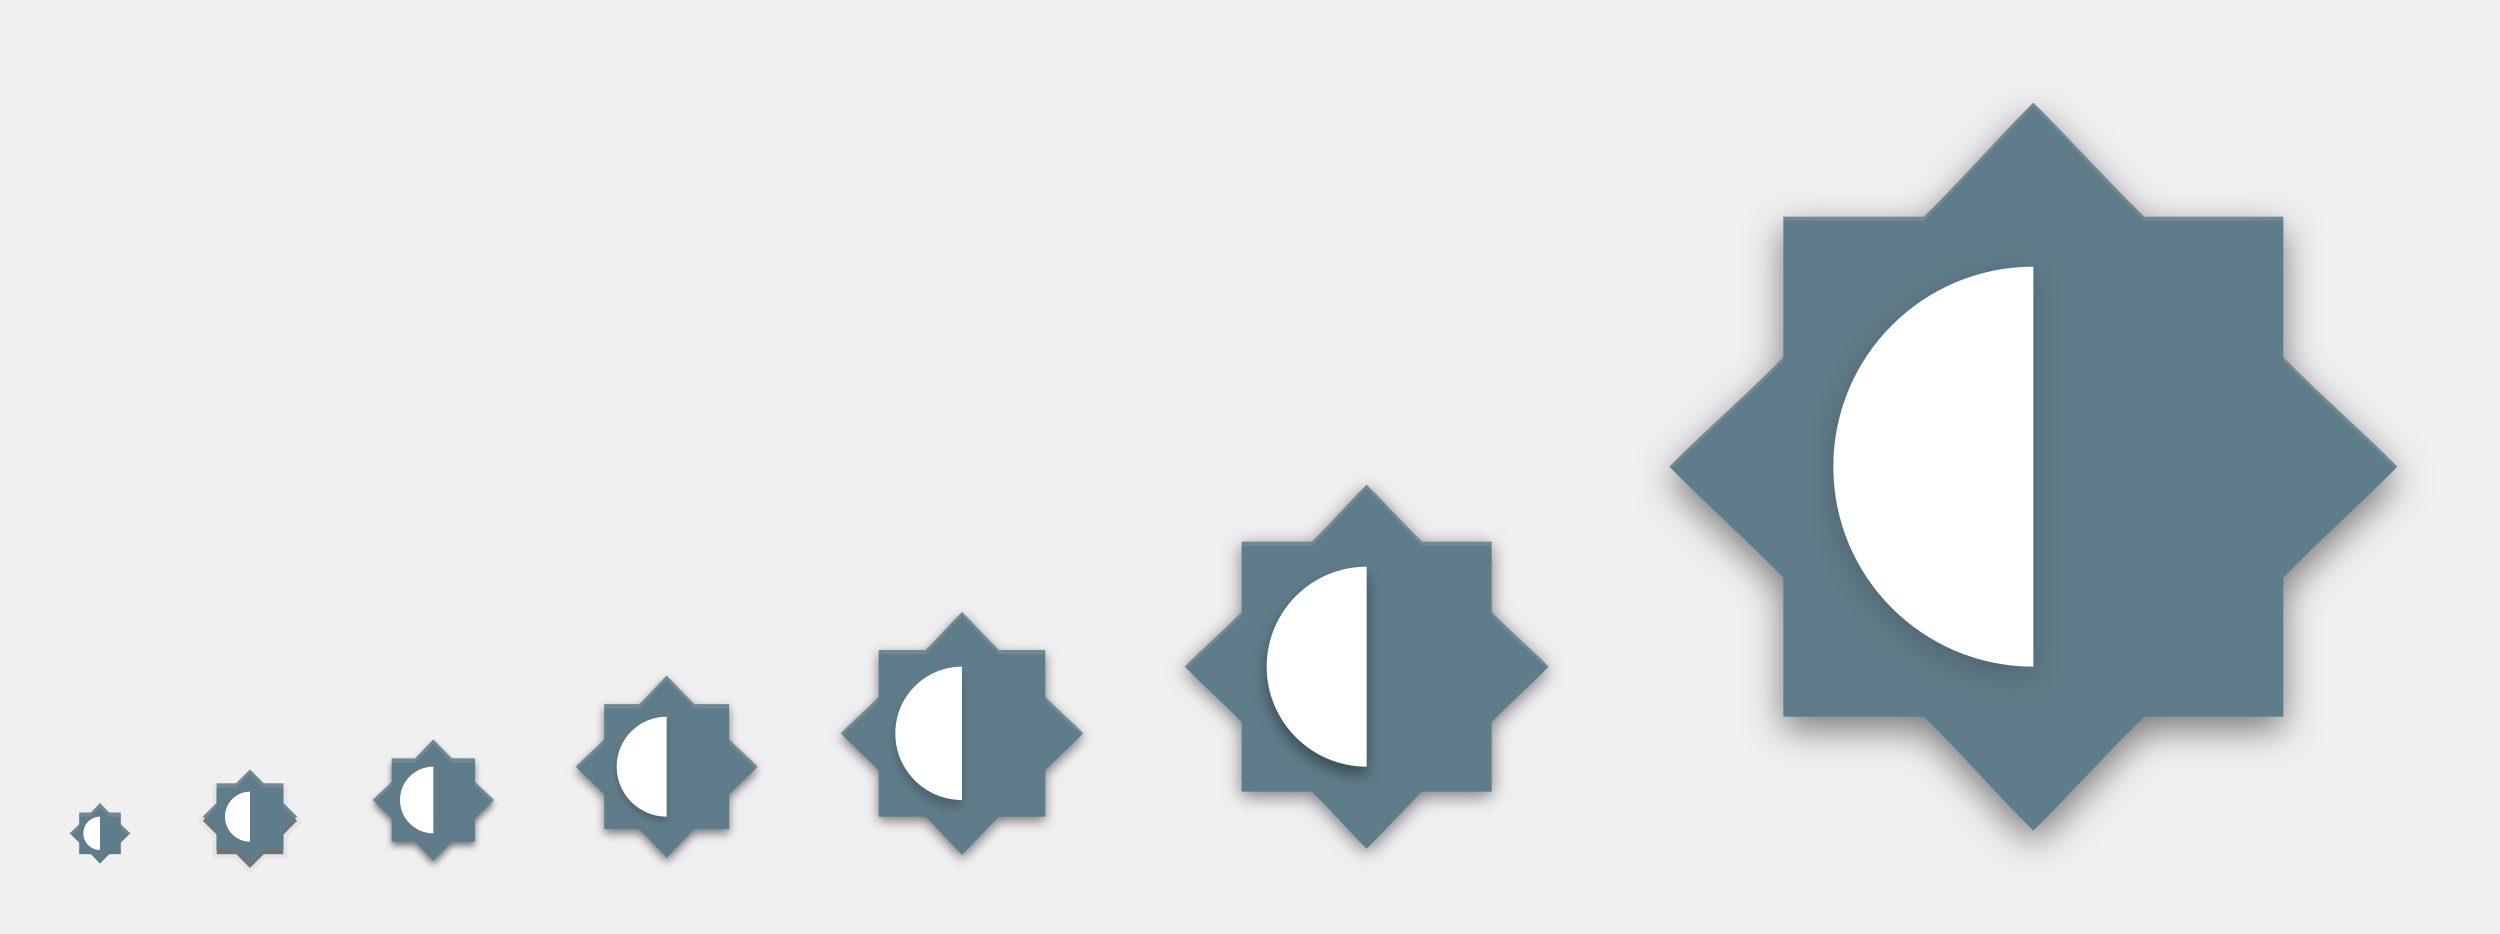
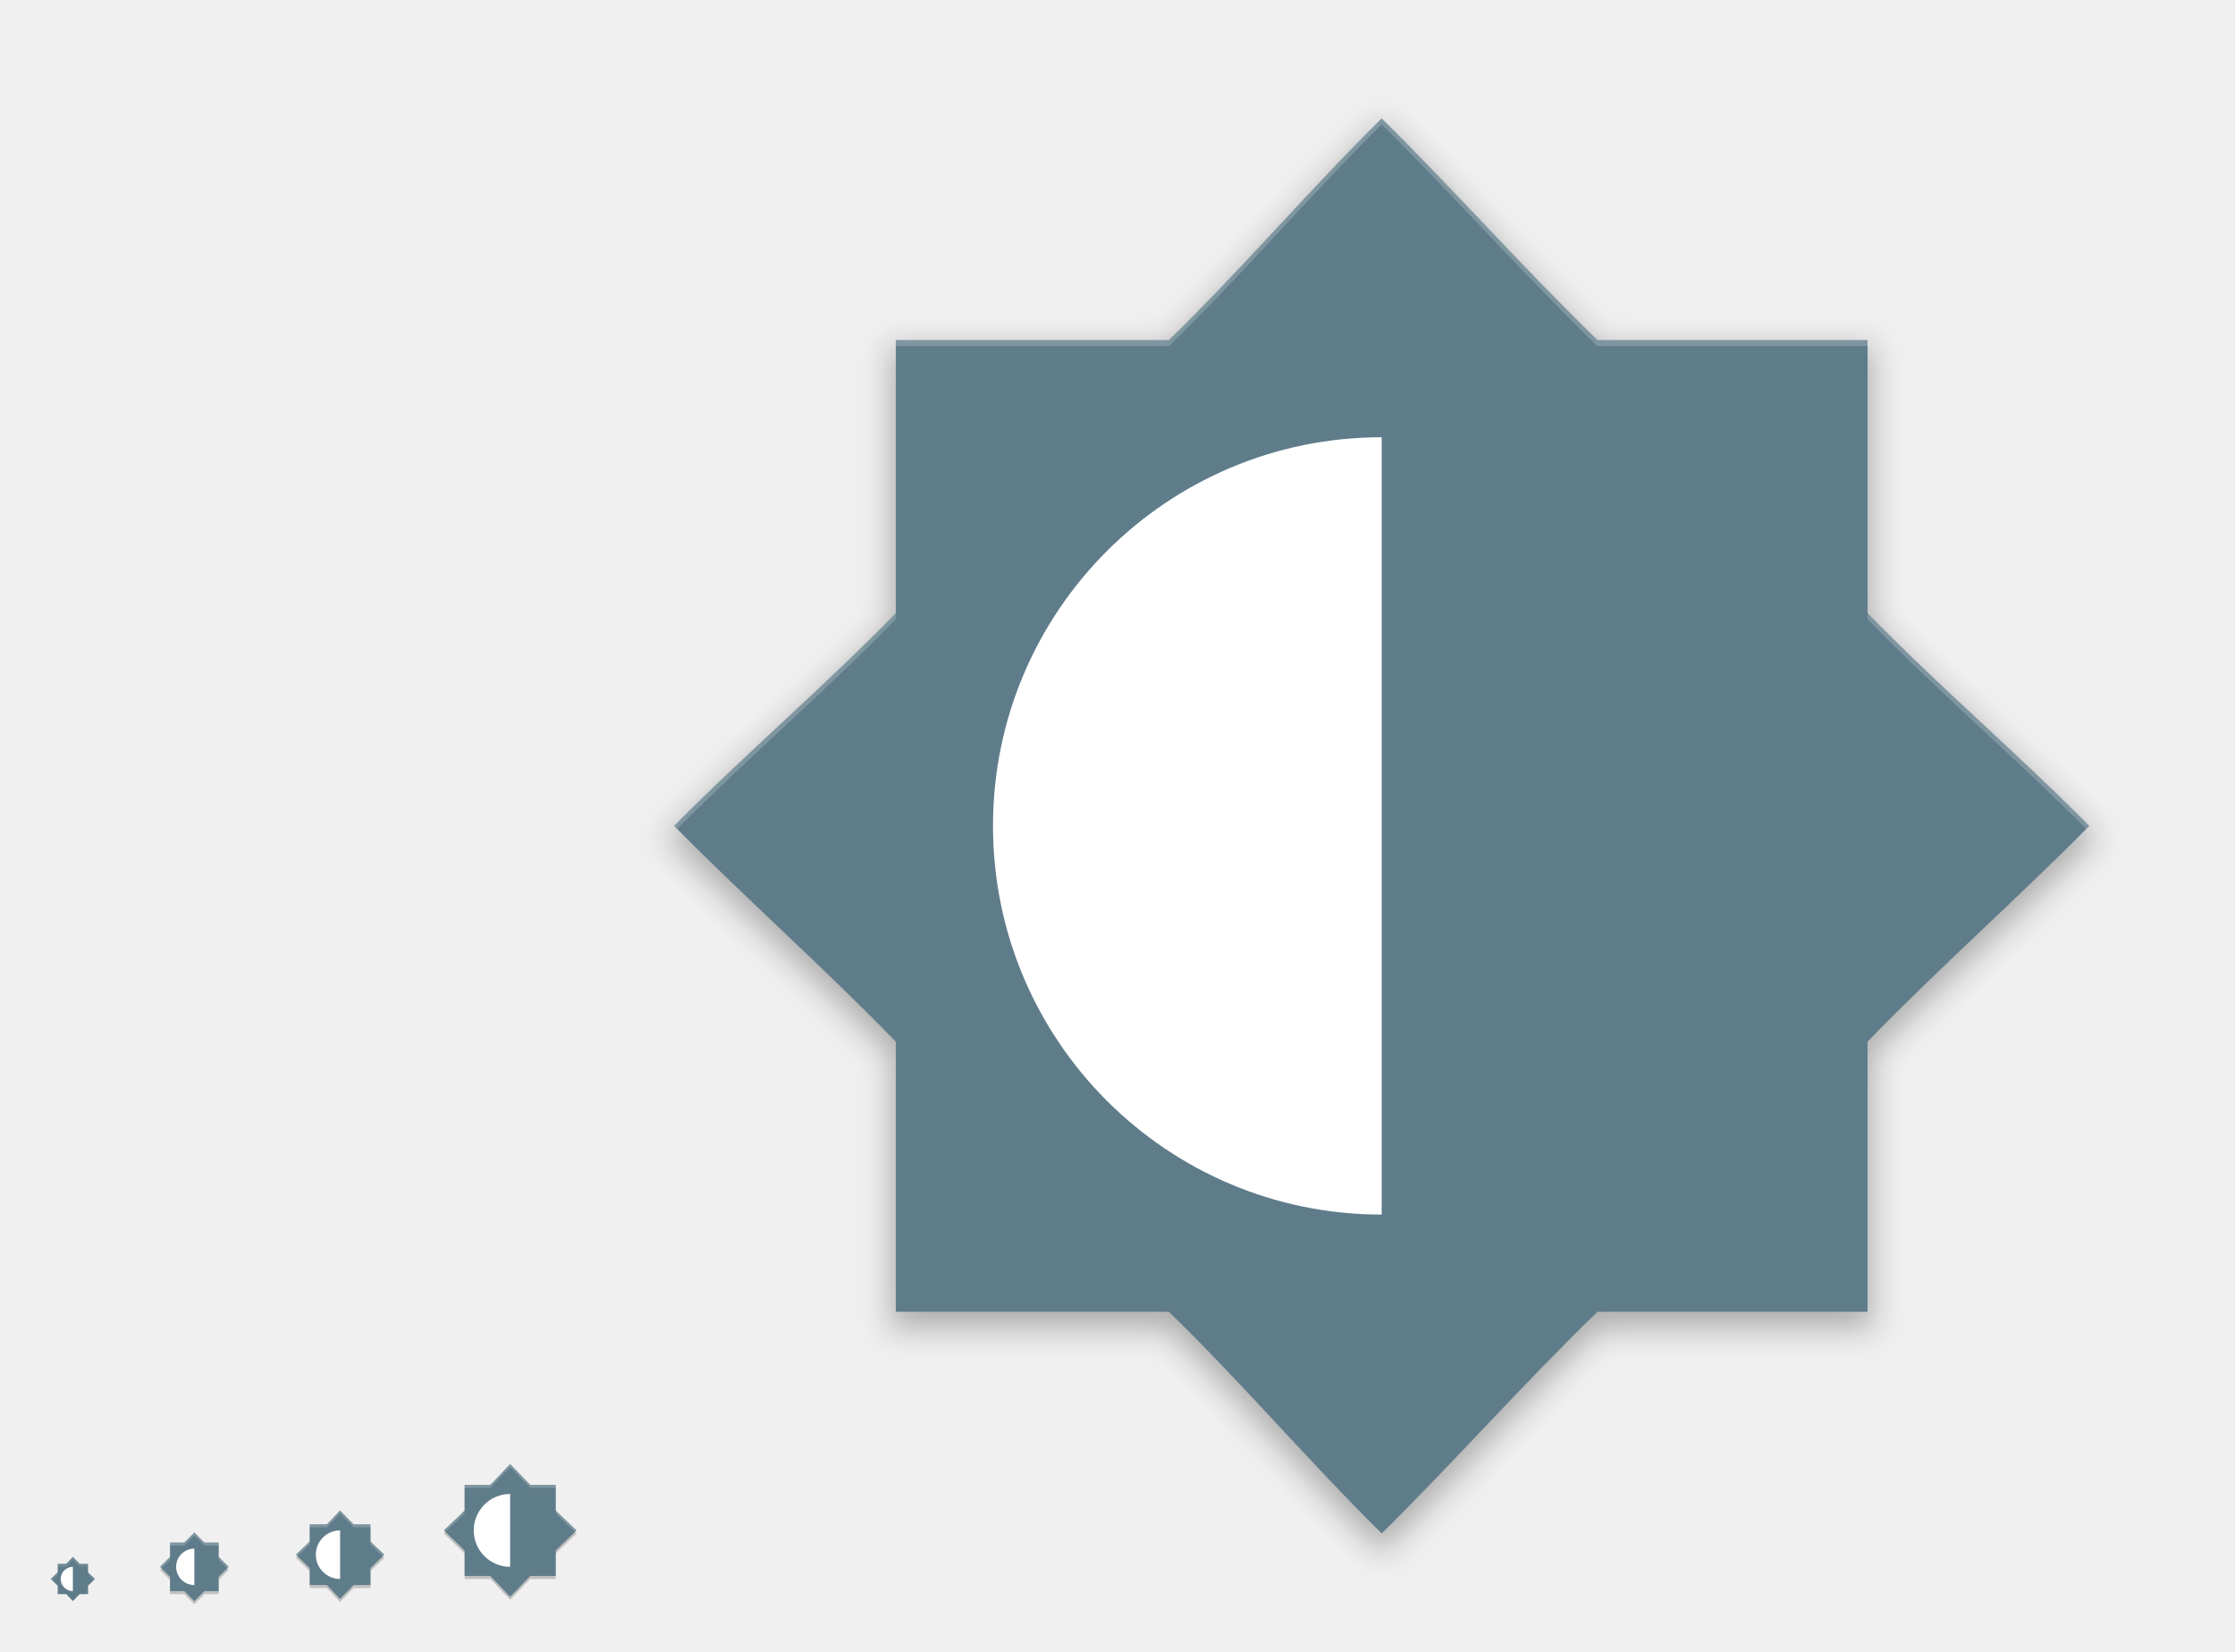
- <svg xmlns="http://www.w3.org/2000/svg" xmlns:ns1="http://www.openswatchbook.org/uri/2009/osb" width="600" height="224" id="svg11300" version="1.0" style="display:inline;enable-background:new">
+ <svg xmlns="http://www.w3.org/2000/svg" xmlns:ns1="http://www.openswatchbook.org/uri/2009/osb" width="736" height="544" id="svg11300" version="1.0" style="display:inline;enable-background:new">
  <defs id="defs3">
    <linearGradient ns1:paint="solid" id="linearGradient5606">
      <stop style="stop-color:#000000;stop-opacity:1;" offset="0" id="stop5608" />
    </linearGradient>
-     <filter style="color-interpolation-filters:sRGB" id="filter4524" x="-0.06" width="1.12" y="-0.06" height="1.12">
-       <feGaussianBlur stdDeviation="1.092" id="feGaussianBlur4526" />
-     </filter>
-     <filter style="color-interpolation-filters:sRGB" id="filter4564" x="-0.06" width="1.12" y="-0.06" height="1.12">
-       <feGaussianBlur stdDeviation="4.369" id="feGaussianBlur4566" />
-     </filter>
-     <filter style="color-interpolation-filters:sRGB" id="filter4568" x="-0.06" width="1.12" y="-0.06" height="1.12">
-       <feGaussianBlur stdDeviation="2.184" id="feGaussianBlur4570" />
-     </filter>
-     <filter style="color-interpolation-filters:sRGB" id="filter4576" x="-0.06" width="1.12" y="-0.06" height="1.12">
-       <feGaussianBlur stdDeviation="1.456" id="feGaussianBlur4578" />
-     </filter>
-     <filter style="color-interpolation-filters:sRGB" id="filter4588" x="-0.18" width="1.36" y="-0.09" height="1.18">
-       <feGaussianBlur stdDeviation="3.6" id="feGaussianBlur4590" />
-     </filter>
-     <filter style="color-interpolation-filters:sRGB" id="filter4592" x="-0.18" width="1.36" y="-0.09" height="1.18">
-       <feGaussianBlur stdDeviation="1.8" id="feGaussianBlur4594" />
-     </filter>
-     <filter style="color-interpolation-filters:sRGB" id="filter4596" x="-0.18" width="1.36" y="-0.09" height="1.18">
-       <feGaussianBlur stdDeviation="1.2" id="feGaussianBlur4598" />
-     </filter>
-     <filter style="color-interpolation-filters:sRGB" id="filter4600" x="-0.18" width="1.36" y="-0.09" height="1.18">
-       <feGaussianBlur stdDeviation="0.9" id="feGaussianBlur4602" />
-     </filter>
-     <filter style="color-interpolation-filters:sRGB" id="filter4614" x="-0.06" width="1.12" y="-0.06" height="1.12">
-       <feGaussianBlur stdDeviation="0.728" id="feGaussianBlur4616" />
+     <filter style="color-interpolation-filters:sRGB" id="filter4218" x="-0.024" width="1.048" y="-0.024" height="1.048">
+       <feGaussianBlur stdDeviation="4.66" id="feGaussianBlur4220" />
    </filter>
  </defs>
-   <g style="display:inline" id="layer1" transform="translate(0,-76)">
+   <g style="display:inline" id="layer1" transform="translate(0,244)">
    <g style="display:none" id="layer7">
-       <text y="59.745" xml:space="preserve" x="15.007" style="font-style:normal;font-variant:normal;font-weight:normal;font-stretch:normal;font-size:18px;font-family:'DejaVu Sans';-inkscape-font-specification:'DejaVu Sans';display:inline;fill:#000000;fill-opacity:1;stroke:none;enable-background:new" id="context">
-         <tspan style="font-style:normal;font-variant:normal;font-weight:normal;font-stretch:normal;font-family:'DejaVu Sans';-inkscape-font-specification:'DejaVu Sans'" y="59.745" x="15.007" id="tspan3933">apps</tspan>
+       <text y="332.485" xml:space="preserve" x="15.007" style="font-style:normal;font-variant:normal;font-weight:normal;font-stretch:normal;font-size:18px;font-family:'DejaVu Sans';-inkscape-font-specification:'DejaVu Sans';display:inline;fill:#000000;fill-opacity:1;stroke:none;enable-background:new" id="context">
+         <tspan style="font-style:normal;font-variant:normal;font-weight:normal;font-stretch:normal;font-family:'DejaVu Sans';-inkscape-font-specification:'DejaVu Sans'" y="332.485" x="15.007" id="tspan3933">apps</tspan>
      </text>
-       <text y="59.745" xml:space="preserve" x="142.488" style="font-style:normal;font-variant:normal;font-weight:bold;font-stretch:normal;font-size:18px;line-height:125%;font-family:'DejaVu Sans';-inkscape-font-specification:'DejaVu Sans Bold';text-align:start;writing-mode:lr-tb;text-anchor:start;display:inline;fill:#000000;fill-opacity:1;stroke:none;enable-background:new" id="icon-name">
-         <tspan style="font-style:normal;font-variant:normal;font-weight:bold;font-stretch:normal;font-size:18px;font-family:'DejaVu Sans';-inkscape-font-specification:'DejaVu Sans Bold'" y="59.745" x="142.488" id="tspan3937">preferences-system-brightness-lock</tspan>
+       <text y="332.485" xml:space="preserve" x="142.488" style="font-style:normal;font-variant:normal;font-weight:bold;font-stretch:normal;font-size:18px;line-height:125%;font-family:'DejaVu Sans';-inkscape-font-specification:'DejaVu Sans Bold';text-align:start;writing-mode:lr-tb;text-anchor:start;display:inline;fill:#000000;fill-opacity:1;stroke:none;enable-background:new" id="icon-name">
+         <tspan style="font-style:normal;font-variant:normal;font-weight:bold;font-stretch:normal;font-size:18px;font-family:'DejaVu Sans';-inkscape-font-specification:'DejaVu Sans Bold'" y="332.485" x="142.488" id="tspan3937">preferences-system-brightness-lock</tspan>
      </text>
      <rect style="display:inline;overflow:visible;visibility:visible;fill:#e9e9e9;fill-opacity:1;fill-rule:nonzero;stroke:none;stroke-width:2;marker:none;enable-background:accumulate" id="rect16x16" width="16" height="16" x="-32" y="268" transform="scale(-1,1)" />
-       <rect style="display:inline;overflow:visible;visibility:visible;fill:#e9e9e9;fill-opacity:1;fill-rule:nonzero;stroke:none;stroke-width:2;marker:none;enable-background:accumulate" id="rect24x24" width="24" height="24" x="-72" y="260" transform="scale(-1,1)" />
-       <rect style="display:inline;overflow:visible;visibility:visible;fill:#e9e9e9;fill-opacity:1;fill-rule:nonzero;stroke:none;stroke-width:2;marker:none;enable-background:accumulate" id="rect32x32" width="32" height="32" x="-120" y="252" transform="scale(-1,1)" />
-       <rect y="236" x="-184" height="48" width="48" id="rect48x48" style="display:inline;overflow:visible;visibility:visible;fill:#e9e9e9;fill-opacity:1;fill-rule:nonzero;stroke:none;stroke-width:2;marker:none;enable-background:accumulate" transform="scale(-1,1)" />
-       <rect style="display:inline;overflow:visible;visibility:visible;fill:#e9e9e9;fill-opacity:1;fill-rule:nonzero;stroke:none;stroke-width:2;marker:none;enable-background:accumulate" id="rect256x256" width="192" height="192" x="-584" y="92" transform="scale(-1,1)" />
-       <rect y="188" x="-376" height="96" width="96" id="rect3949" style="display:inline;overflow:visible;visibility:visible;fill:#e9e9e9;fill-opacity:1;fill-rule:nonzero;stroke:none;stroke-width:2;marker:none;enable-background:accumulate" transform="scale(-1,1)" />
-       <rect style="display:inline;overflow:visible;visibility:visible;fill:#e9e9e9;fill-opacity:1;fill-rule:nonzero;stroke:none;stroke-width:2;marker:none;enable-background:accumulate" id="rect3951" width="64" height="64" x="-264" y="220" transform="scale(-1,1)" />
+       <rect style="display:inline;overflow:visible;visibility:visible;fill:#e9e9e9;fill-opacity:1;fill-rule:nonzero;stroke:none;stroke-width:2;marker:none;enable-background:accumulate" id="rect24x24" width="24" height="24" x="-76" y="260" transform="scale(-1,1)" />
+       <rect style="display:inline;overflow:visible;visibility:visible;fill:#e9e9e9;fill-opacity:1;fill-rule:nonzero;stroke:none;stroke-width:2;marker:none;enable-background:accumulate" id="rect32x32" width="32" height="32" x="-128" y="252" transform="scale(-1,1)" />
+       <rect y="236" x="-192" height="48" width="48" id="rect48x48" style="display:inline;overflow:visible;visibility:visible;fill:#e9e9e9;fill-opacity:1;fill-rule:nonzero;stroke:none;stroke-width:2;marker:none;enable-background:accumulate" transform="scale(-1,1)" />
+       <rect style="display:inline;overflow:visible;visibility:visible;fill:#e9e9e9;fill-opacity:1;fill-rule:nonzero;stroke:none;stroke-width:2;marker:none;enable-background:accumulate" id="rect3951" width="512" height="512" x="-720" y="-228" transform="scale(-1,1)" />
    </g>
    <g id="layer6" style="display:inline">
-       <path style="opacity:0.05;fill:#000000;fill-opacity:1;stroke:#000000;stroke-width:2;stroke-linejoin:round;stroke-miterlimit:4;stroke-dasharray:none;stroke-opacity:1" d="M 60,261.686 56.686,265 52,265 52,269.686 48.686,273 52,276.314 52,281 56.686,281 60,284.314 63.314,281 68,281 68,276.314 71.314,273 68,269.686 68,265 63.314,265 60,261.686 Z" id="path4620" />
-       <path id="path4618" d="M 60,261.686 56.686,265 52,265 52,269.686 48.686,273 52,276.314 52,281 56.686,281 60,284.314 63.314,281 68,281 68,276.314 71.314,273 68,269.686 68,265 63.314,265 60,261.686 Z" style="opacity:0.5;fill:#000000;fill-opacity:1;stroke:none;stroke-width:6;stroke-linejoin:round;stroke-miterlimit:4;stroke-dasharray:none;stroke-opacity:1" />
-       <path style="fill:#000000;fill-opacity:1;stroke:none;opacity:0.5;filter:url(#filter4614)" d="m 104,254.438 c -1.476,1.456 -2.888,3.114 -4.381,4.562 l -5.619,0 0,5.619 c -1.449,1.493 -3.106,2.905 -4.562,4.381 1.456,1.476 3.114,2.944 4.562,4.441 l 0,5.559 5.619,0 c 1.493,1.449 2.905,3.106 4.381,4.562 1.476,-1.456 2.944,-3.114 4.441,-4.562 l 5.559,0 0,-5.561 c 1.449,-1.497 3.106,-2.964 4.562,-4.439 -1.456,-1.476 -3.114,-2.888 -4.562,-4.381 L 114,259 l -5.559,0 C 106.944,257.551 105.476,255.894 104,254.438 Z M 104,263 c -3.314,0 -6,2.686 -6,6 0,3.314 2.686,6 6,6 z" id="path4608" />
-       <path id="path4558" d="m 230.875,223.875 c -2.951,2.912 -5.776,6.228 -8.762,9.125 l -11.238,0 0,11.238 c -2.898,2.986 -6.212,5.811 -9.125,8.762 2.912,2.951 6.227,5.888 9.125,8.883 l 0,11.117 11.238,0 c 2.986,2.898 5.81,6.212 8.762,9.125 2.951,-2.912 5.888,-6.228 8.883,-9.125 l 11.117,0 0,-11.121 c 2.898,-2.994 6.213,-5.928 9.125,-8.879 -2.912,-2.951 -6.227,-5.776 -9.125,-8.762 l 0,-11.238 -11.117,0 c -2.995,-2.898 -5.932,-6.213 -8.883,-9.125 z m 0,17.125 c -6.627,0 -12,5.373 -12,12 0,6.627 5.373,12 12,12 z" style="fill:#000000;fill-opacity:1;stroke:none;opacity:0.5;filter:url(#filter4576)" />
-       <path style="fill:#000000;fill-opacity:1;stroke:none;opacity:0.5;filter:url(#filter4568)" d="m 328,193.313 c -4.427,4.368 -8.664,9.341 -13.143,13.688 l -16.857,0 0,16.857 c -4.347,4.479 -9.319,8.716 -13.688,13.143 4.368,4.427 9.341,8.832 13.688,13.324 l 0,16.676 16.857,0 c 4.479,4.347 8.716,9.319 13.143,13.688 4.427,-4.368 8.832,-9.341 13.324,-13.688 l 16.676,0 0,-16.682 c 4.346,-4.492 9.319,-8.892 13.688,-13.318 -4.368,-4.427 -9.341,-8.664 -13.688,-13.143 l 0,-16.857 -16.676,0 C 336.832,202.654 332.427,197.681 328,193.313 Z m 0,25.688 c -9.941,0 -18,8.059 -18,18 0,9.941 8.059,18 18,18 z" id="path4560" />
-       <path id="path4562" d="m 488,103.625 c -8.853,8.736 -17.328,18.683 -26.285,27.375 l -33.715,0 0,33.715 c -8.693,8.957 -18.637,17.431 -27.375,26.285 8.737,8.854 18.682,17.664 27.375,26.648 l 0,33.352 33.715,0 c 8.957,8.693 17.431,18.637 26.285,27.375 8.854,-8.737 17.664,-18.683 26.648,-27.375 l 33.352,0 0,-33.363 c 8.693,-8.983 18.638,-17.784 27.375,-26.637 -8.737,-8.854 -18.682,-17.327 -27.375,-26.285 l 0,-33.715 -33.352,0 c -8.984,-8.693 -17.795,-18.638 -26.648,-27.375 z m 0,51.375 c -19.882,0 -36,16.118 -36,36 0,19.882 16.118,36 36,36 z" style="opacity:0.5;fill:#000000;fill-opacity:1;stroke:none;filter:url(#filter4564)" />
-       <path id="path4522" d="m 160,239.155 c -2.213,2.184 -4.332,4.671 -6.571,6.844 l -8.429,0 0,8.429 c -2.173,2.239 -4.659,4.358 -6.844,6.571 2.184,2.213 4.671,4.416 6.844,6.662 l 0,8.338 8.429,0 c 2.239,2.173 4.358,4.659 6.571,6.844 2.213,-2.184 4.416,-4.671 6.662,-6.844 l 8.338,0 0,-8.341 c 2.173,-2.246 4.66,-4.446 6.844,-6.659 -2.184,-2.213 -4.671,-4.332 -6.844,-6.571 l 0,-8.429 -8.338,0 c -2.246,-2.173 -4.449,-4.659 -6.662,-6.844 z m 0,12.844 c -4.97,0 -9,4.03 -9,9 0,4.97 4.03,9 9,9 z" style="fill:#000000;fill-opacity:1;stroke:none;filter:url(#filter4524);opacity:0.5" />
-       <path style="opacity:1;fill:#5f7c8a;fill-opacity:1;stroke:none;stroke-width:6;stroke-linejoin:round;stroke-miterlimit:4;stroke-dasharray:none;stroke-opacity:1" d="M 60 184.686 L 56.686 188 L 52 188 L 52 192.686 L 48.686 196 L 52 199.314 L 52 204 L 56.686 204 L 60 207.314 L 63.314 204 L 68 204 L 68 199.314 L 71.314 196 L 68 192.686 L 68 188 L 63.314 188 L 60 184.686 z " transform="translate(0,76)" id="rect4479" />
-       <path style="opacity:1;fill:#ffffff;fill-opacity:1;stroke:none;stroke-width:6;stroke-linejoin:round;stroke-miterlimit:4;stroke-dasharray:none;stroke-opacity:1" d="m 60,266 a 6,6 0 0 0 -6,6 6,6 0 0 0 6,6 l 0,-12 z" id="path4477" />
-       <path style="fill:#5f7c8a;fill-opacity:1;stroke:none" d="m 160,238.155 c -2.213,2.184 -4.332,4.671 -6.571,6.844 l -8.429,0 0,8.429 c -2.173,2.239 -4.659,4.358 -6.844,6.571 2.184,2.213 4.671,4.416 6.844,6.662 l 0,8.338 8.429,0 c 2.239,2.173 4.358,4.659 6.571,6.844 2.213,-2.184 4.416,-4.671 6.662,-6.844 l 8.338,0 0,-8.341 c 2.173,-2.246 4.66,-4.446 6.844,-6.659 -2.184,-2.213 -4.671,-4.332 -6.844,-6.571 l 0,-8.429 -8.338,0 c -2.246,-2.173 -4.449,-4.659 -6.662,-6.844 z m 0,12.844 c -4.97,0 -9,4.03 -9,9 0,4.97 4.03,9 9,9 z" id="path4443" />
-       <path style="opacity:0.2;fill:#000000;fill-opacity:1;stroke:none;stroke-width:6;stroke-linejoin:round;stroke-miterlimit:4;stroke-dasharray:none;stroke-opacity:1;filter:url(#filter4600)" d="m 160,249 a 12,12 0 0 0 -12,12 12,12 0 0 0 12,12 l 0,-24 z" id="path4580" />
-       <path id="path4445" d="m 160,248 a 12,12 0 0 0 -12,12 12,12 0 0 0 12,12 l 0,-24 z" style="opacity:1;fill:#ffffff;fill-opacity:1;stroke:none;stroke-width:6;stroke-linejoin:round;stroke-miterlimit:4;stroke-dasharray:none;stroke-opacity:1" />
-       <path id="rect3762" d="m 104,253.438 c -1.476,1.456 -2.888,3.114 -4.381,4.562 l -5.619,0 0,5.619 c -1.449,1.493 -3.106,2.905 -4.562,4.381 1.456,1.476 3.114,2.944 4.562,4.441 l 0,5.559 5.619,0 c 1.493,1.449 2.905,3.106 4.381,4.562 1.476,-1.456 2.944,-3.114 4.441,-4.562 l 5.559,0 0,-5.561 c 1.449,-1.497 3.106,-2.964 4.562,-4.439 -1.456,-1.476 -3.114,-2.888 -4.562,-4.381 L 114,258 l -5.559,0 C 106.944,256.551 105.476,254.894 104,253.438 Z M 104,262 c -3.314,0 -6,2.686 -6,6 0,3.314 2.686,6 6,6 z" style="fill:#5f7c8a;fill-opacity:1;stroke:none" />
-       <path style="opacity:1;fill:#ffffff;fill-opacity:1;stroke:none;stroke-width:6;stroke-linejoin:round;stroke-miterlimit:4;stroke-dasharray:none;stroke-opacity:1" d="m 104,260 a 8,8 0 0 0 -8,8 8,8 0 0 0 8,8 l 0,-16 z" id="path4421" />
-       <path style="fill:#5f7c8a;fill-opacity:1;stroke:none" d="m 230.875,222.875 c -2.951,2.912 -5.776,6.228 -8.762,9.125 l -11.238,0 0,11.238 c -2.898,2.986 -6.212,5.811 -9.125,8.762 2.912,2.951 6.227,5.888 9.125,8.883 l 0,11.117 11.238,0 c 2.986,2.898 5.81,6.212 8.762,9.125 2.951,-2.912 5.888,-6.228 8.883,-9.125 l 11.117,0 0,-11.121 c 2.898,-2.994 6.213,-5.928 9.125,-8.879 -2.912,-2.951 -6.227,-5.776 -9.125,-8.762 l 0,-11.238 -11.117,0 c -2.995,-2.898 -5.932,-6.213 -8.883,-9.125 z m 0,17.125 c -6.627,0 -12,5.373 -12,12 0,6.627 5.373,12 12,12 z" id="path4435" />
-       <path style="opacity:0.2;fill:#000000;fill-opacity:1;stroke:none;stroke-width:6;stroke-linejoin:round;stroke-miterlimit:4;stroke-dasharray:none;stroke-opacity:1;filter:url(#filter4596)" d="m 230.875,238 a 16,16 0 0 0 -16,16 16,16 0 0 0 16,16 l 0,-32 z" id="path4582" />
-       <path id="path4437" d="m 230.875,236 a 16,16 0 0 0 -16,16 16,16 0 0 0 16,16 l 0,-32 z" style="opacity:1;fill:#ffffff;fill-opacity:1;stroke:none;stroke-width:6;stroke-linejoin:round;stroke-miterlimit:4;stroke-dasharray:none;stroke-opacity:1" />
-       <path id="path4451" d="m 328,192.313 c -4.427,4.368 -8.664,9.341 -13.143,13.688 l -16.857,0 0,16.857 c -4.347,4.479 -9.319,8.716 -13.688,13.143 4.368,4.427 9.341,8.832 13.688,13.324 l 0,16.676 16.857,0 c 4.479,4.347 8.716,9.319 13.143,13.688 4.427,-4.368 8.832,-9.341 13.324,-13.688 l 16.676,0 0,-16.682 c 4.346,-4.492 9.319,-8.892 13.688,-13.318 -4.368,-4.427 -9.341,-8.664 -13.688,-13.143 l 0,-16.857 -16.676,0 C 336.832,201.654 332.427,196.681 328,192.313 Z m 0,25.688 c -9.941,0 -18,8.059 -18,18 0,9.941 8.059,18 18,18 z" style="fill:#5f7c8a;fill-opacity:1;stroke:none" />
-       <path id="path4584" d="m 328,214 a 24,24 0 0 0 -24,24 24,24 0 0 0 24,24 l 0,-48 z" style="opacity:0.4;fill:#000000;fill-opacity:1;stroke:none;stroke-width:6;stroke-linejoin:round;stroke-miterlimit:4;stroke-dasharray:none;stroke-opacity:1;filter:url(#filter4592)" />
-       <path style="opacity:1;fill:#ffffff;fill-opacity:1;stroke:none;stroke-width:6;stroke-linejoin:round;stroke-miterlimit:4;stroke-dasharray:none;stroke-opacity:1" d="m 328,212 a 24,24 0 0 0 -24,24 24,24 0 0 0 24,24 l 0,-48 z" id="path4453" />
-       <path style="fill:#5f7c8a;fill-opacity:1;stroke:none" d="m 488,100.625 c -8.853,8.736 -17.328,18.683 -26.285,27.375 l -33.715,0 0,33.715 c -8.693,8.957 -18.637,17.431 -27.375,26.285 8.737,8.854 18.682,17.664 27.375,26.648 l 0,33.352 33.715,0 c 8.957,8.693 17.431,18.637 26.285,27.375 8.854,-8.737 17.664,-18.683 26.648,-27.375 l 33.352,0 0,-33.363 c 8.693,-8.983 18.638,-17.784 27.375,-26.637 -8.737,-8.854 -18.682,-17.327 -27.375,-26.285 l 0,-33.715 -33.352,0 c -8.984,-8.693 -17.795,-18.638 -26.648,-27.375 z m 0,51.375 c -19.882,0 -36,16.118 -36,36 0,19.882 16.118,36 36,36 z" id="path4459" />
-       <path style="opacity:0.2;fill:#000000;fill-opacity:1;stroke:none;stroke-width:6;stroke-linejoin:round;stroke-miterlimit:4;stroke-dasharray:none;stroke-opacity:1;filter:url(#filter4588)" d="m 488,142 a 48,48 0 0 0 -48,48 48,48 0 0 0 48,48 l 0,-96 z" id="path4586" />
-       <path id="path4461" d="m 488,140 a 48,48 0 0 0 -48,48 48,48 0 0 0 48,48 l 0,-96 z" style="opacity:1;fill:#ffffff;fill-opacity:1;stroke:none;stroke-width:6;stroke-linejoin:round;stroke-miterlimit:4;stroke-dasharray:none;stroke-opacity:1" />
+       <path style="opacity:0.1;fill:#000000;fill-opacity:1;stroke:#000000;stroke-width:8;stroke-miterlimit:4;stroke-dasharray:none;stroke-opacity:1;filter:url(#filter4218)" d="m 455,-201 c -23.609,23.297 -46.209,49.821 -70.094,73 l -89.906,0 0,89.906 c -23.182,23.886 -49.7,46.484 -73,70.094 23.298,23.61 49.82,47.104 73,71.063 l 0,88.937 89.906,0 c 23.886,23.181 46.484,49.7 70.094,73 23.61,-23.298 47.104,-49.82 71.063,-73 l 88.937,0 0,-88.969 C 638.181,79.076 664.702,55.608 688,32 664.702,8.39 638.181,-14.207 615,-38.094 l 0,-89.906 -88.937,0 c -23.957,-23.181 -47.454,-49.701 -71.063,-73 z m 0,137 c -53.017,0 -96,42.983 -96,96 0,53.017 42.983,96 96,96 z" id="path4222" />
+       <path id="path4618" d="M 64,261.686 60.686,265 56,265 56,269.686 52.686,273 56,276.314 56,281 60.686,281 64,284.314 67.314,281 72,281 72,276.314 75.314,273 72,269.686 72,265 67.314,265 64,261.686 Z" style="opacity:0.2;fill:#000000;fill-opacity:1;stroke:none;stroke-width:6;stroke-linejoin:round;stroke-miterlimit:4;stroke-dasharray:none;stroke-opacity:1" />
+       <path style="opacity:0.2;fill:#000000;fill-opacity:1;stroke:none" d="m 112,254.438 c -1.476,1.456 -2.888,3.114 -4.381,4.562 L 102,259 l 0,5.619 c -1.449,1.493 -3.106,2.905 -4.563,4.381 1.456,1.476 3.114,2.944 4.563,4.441 l 0,5.559 5.619,0 c 1.493,1.449 2.905,3.106 4.381,4.562 1.476,-1.456 2.944,-3.114 4.441,-4.562 l 5.559,0 0,-5.561 c 1.449,-1.497 3.106,-2.964 4.562,-4.439 -1.456,-1.476 -3.114,-2.888 -4.562,-4.381 L 122,259 l -5.559,0 C 114.944,257.551 113.476,255.894 112,254.438 Z M 112,263 c -3.314,0 -6,2.686 -6,6 0,3.314 2.686,6 6,6 z" id="path4608" />
+       <path id="path4522" d="m 168,239.155 c -2.213,2.184 -4.332,4.671 -6.571,6.844 l -8.429,0 0,8.429 c -2.173,2.239 -4.659,4.358 -6.844,6.571 2.184,2.213 4.671,4.416 6.844,6.662 l 0,8.338 8.429,0 c 2.239,2.173 4.358,4.659 6.571,6.844 2.213,-2.184 4.416,-4.671 6.662,-6.844 l 8.338,0 0,-8.341 c 2.173,-2.246 4.66,-4.446 6.844,-6.659 -2.184,-2.213 -4.671,-4.332 -6.844,-6.571 l 0,-8.429 -8.338,0 c -2.246,-2.173 -4.449,-4.659 -6.662,-6.844 z m 0,12.844 c -4.97,0 -9,4.03 -9,9 0,4.97 4.03,9 9,9 z" style="opacity:0.2;fill:#000000;fill-opacity:1;stroke:none" />
+       <path style="opacity:1;fill:#5f7c8a;fill-opacity:1;stroke:none;stroke-width:6;stroke-linejoin:round;stroke-miterlimit:4;stroke-dasharray:none;stroke-opacity:1" d="M 64,260.686 60.686,264 56,264 56,268.686 52.686,272 56,275.314 56,280 60.686,280 64,283.314 67.314,280 72,280 72,275.314 75.314,272 72,268.686 72,264 67.314,264 64,260.686 Z" id="rect4479" />
+       <path style="opacity:1;fill:#ffffff;fill-opacity:1;stroke:none;stroke-width:6;stroke-linejoin:round;stroke-miterlimit:4;stroke-dasharray:none;stroke-opacity:1" d="m 64,266 a 6,6 0 0 0 -6,6 6,6 0 0 0 6,6 l 0,-12 z" id="path4477" />
+       <path style="fill:#5f7c8a;fill-opacity:1;stroke:none" d="m 168,238.155 c -2.213,2.184 -4.332,4.671 -6.571,6.844 l -8.429,0 0,8.429 c -2.173,2.239 -4.659,4.358 -6.844,6.571 2.184,2.213 4.671,4.416 6.844,6.662 l 0,8.338 8.429,0 c 2.239,2.173 4.358,4.659 6.571,6.844 2.213,-2.184 4.416,-4.671 6.662,-6.844 l 8.338,0 0,-8.341 c 2.173,-2.246 4.66,-4.446 6.844,-6.659 -2.184,-2.213 -4.671,-4.332 -6.844,-6.571 l 0,-8.429 -8.338,0 c -2.246,-2.173 -4.449,-4.659 -6.662,-6.844 z m 0,12.844 c -4.97,0 -9,4.03 -9,9 0,4.97 4.03,9 9,9 z" id="path4443" />
+       <path id="path4445" d="m 168,248 a 12,12 0 0 0 -12,12 12,12 0 0 0 12,12 l 0,-24 z" style="opacity:1;fill:#ffffff;fill-opacity:1;stroke:none;stroke-width:6;stroke-linejoin:round;stroke-miterlimit:4;stroke-dasharray:none;stroke-opacity:1" />
+       <path id="rect3762" d="m 112,253.438 c -1.476,1.456 -2.888,3.114 -4.381,4.562 L 102,258 l 0,5.619 c -1.449,1.493 -3.106,2.905 -4.563,4.381 1.456,1.476 3.114,2.944 4.563,4.441 l 0,5.559 5.619,0 c 1.493,1.449 2.905,3.106 4.381,4.562 1.476,-1.456 2.944,-3.114 4.441,-4.562 l 5.559,0 0,-5.561 c 1.449,-1.497 3.106,-2.964 4.562,-4.439 -1.456,-1.476 -3.114,-2.888 -4.562,-4.381 L 122,258 l -5.559,0 C 114.944,256.551 113.476,254.894 112,253.438 Z M 112,262 c -3.314,0 -6,2.686 -6,6 0,3.314 2.686,6 6,6 z" style="fill:#5f7c8a;fill-opacity:1;stroke:none" />
+       <path style="opacity:1;fill:#ffffff;fill-opacity:1;stroke:none;stroke-width:6;stroke-linejoin:round;stroke-miterlimit:4;stroke-dasharray:none;stroke-opacity:1" d="m 112,260 a 8,8 0 0 0 -8,8 8,8 0 0 0 8,8 l 0,-16 z" id="path4421" />
      <path style="fill:#5f7c8a;fill-opacity:1;stroke:none" d="m 24,268.719 c -0.738,0.728 -1.444,1.557 -2.19,2.281 l -2.81,0 0,2.81 c -0.724,0.746 -1.553,1.453 -2.281,2.19 0.728,0.738 1.557,1.472 2.281,2.221 l 0,2.779 2.81,0 c 0.746,0.724 1.453,1.553 2.19,2.281 0.738,-0.728 1.472,-1.557 2.221,-2.281 l 2.779,0 0,-2.78 c 0.724,-0.749 1.553,-1.482 2.281,-2.22 -0.728,-0.738 -1.557,-1.444 -2.281,-2.19 l 0,-2.81 -2.779,0 c -0.749,-0.724 -1.483,-1.553 -2.221,-2.281 z m 0,4.281 c -1.657,0 -3,1.343 -3,3 0,1.657 1.343,3 3,3 z" id="path4467" />
      <path id="path4469" d="m 24,272 a 4,4 0 0 0 -4,4 4,4 0 0 0 4,4 l 0,-8 z" style="opacity:1;fill:#ffffff;fill-opacity:1;stroke:none;stroke-width:6;stroke-linejoin:round;stroke-miterlimit:4;stroke-dasharray:none;stroke-opacity:1" />
-       <path id="path4507" d="m 160,238.156 c -2.213,2.184 -4.331,4.671 -6.57,6.844 l -8.43,0 0,1 8.43,0 c 2.239,-2.173 4.357,-4.66 6.57,-6.844 2.213,2.184 4.416,4.67 6.662,6.844 l 8.338,0 0,-1 -8.338,0 c -2.246,-2.173 -4.449,-4.659 -6.662,-6.844 z m -15,15.271 c -2.173,2.239 -4.659,4.359 -6.844,6.572 0.165,0.167 0.341,0.335 0.51,0.502 2.058,-2.034 4.325,-4.004 6.334,-6.074 l 0,-1 z m 30,0 0,1 c 2.009,2.07 4.276,4.04 6.334,6.074 0.168,-0.167 0.345,-0.335 0.51,-0.502 -2.184,-2.213 -4.671,-4.333 -6.844,-6.572 z" style="opacity:0.1;fill:#ffffff;fill-opacity:1;stroke:none" />
-       <path style="fill:#ffffff;fill-opacity:1;stroke:none;opacity:0.1" d="M 230.875 146.875 C 227.924 149.787 225.099 153.103 222.113 156 L 210.875 156 L 210.875 157 L 222.113 157 C 225.099 154.103 227.924 150.787 230.875 147.875 C 233.826 150.787 236.763 154.102 239.758 157 L 250.875 157 L 250.875 156 L 239.758 156 C 236.763 153.102 233.826 149.787 230.875 146.875 z M 210.875 167.238 C 207.977 170.224 204.663 173.049 201.75 176 C 201.915 176.167 202.092 176.335 202.26 176.502 C 205.048 173.731 208.142 171.055 210.875 168.238 L 210.875 167.238 z M 250.875 167.238 L 250.875 168.238 C 253.608 171.055 256.703 173.731 259.49 176.502 C 259.658 176.335 259.835 176.167 260 176 C 257.088 173.049 253.773 170.224 250.875 167.238 z " transform="translate(0,76)" id="path4528" />
-       <path style="fill:#ffffff;fill-opacity:1;stroke:none;opacity:0.1" d="M 328 116.312 C 323.573 120.681 319.336 125.654 314.857 130 L 298 130 L 298 131 L 314.857 131 C 319.336 126.654 323.573 121.681 328 117.312 C 332.427 121.681 336.832 126.654 341.324 131 L 358 131 L 358 130 L 341.324 130 C 336.832 125.654 332.427 120.681 328 116.312 z M 298 146.857 C 293.653 151.336 288.681 155.573 284.312 160 C 284.478 160.167 284.655 160.335 284.822 160.502 C 289.068 156.256 293.818 152.167 298 147.857 L 298 146.857 z M 358 146.857 L 358 147.857 C 362.182 152.167 366.932 156.256 371.178 160.502 C 371.345 160.335 371.522 160.167 371.688 160 C 367.319 155.573 362.346 151.336 358 146.857 z " transform="translate(0,76)" id="path4530" />
-       <path style="fill:#ffffff;fill-opacity:1;stroke:none;opacity:0.1" d="M 488 24.625 C 479.147 33.361 470.672 43.308 461.715 52 L 428 52 L 428 53 L 461.715 53 C 470.672 44.308 479.147 34.361 488 25.625 C 496.853 34.362 505.664 44.307 514.648 53 L 548 53 L 548 52 L 514.648 52 C 505.664 43.307 496.853 33.362 488 24.625 z M 428 85.715 C 419.307 94.672 409.363 103.146 400.625 112 C 400.79 112.167 400.961 112.335 401.127 112.502 C 409.744 103.829 419.471 95.503 428 86.715 L 428 85.715 z M 548 85.715 L 548 86.715 C 556.529 95.504 566.257 103.829 574.873 112.502 C 575.039 112.335 575.21 112.167 575.375 112 C 566.638 103.146 556.693 94.673 548 85.715 z " transform="translate(0,76)" id="path4532" />
-       <path style="opacity:0.1;fill:#ffffff;fill-opacity:1;stroke:none;stroke-width:6;stroke-linejoin:round;stroke-miterlimit:4;stroke-dasharray:none;stroke-opacity:1" d="M 60 184.686 L 56.686 188 L 52 188 L 52 189 L 56.686 189 L 60 185.686 L 63.314 189 L 68 189 L 68 188 L 63.314 188 L 60 184.686 z M 52 192.686 L 48.686 196 L 49.186 196.5 L 52 193.686 L 52 192.686 z M 68 192.686 L 68 193.686 L 70.814 196.5 L 71.314 196 L 68 192.686 z " transform="translate(0,76)" id="path4543" />
-       <path style="fill:#ffffff;fill-opacity:1;stroke:none;opacity:0.1" d="M 104 177.438 C 102.524 178.894 101.112 180.551 99.619 182 L 94 182 L 94 183 L 99.619 183 C 101.112 181.551 102.524 179.894 104 178.438 C 105.476 179.894 106.944 181.551 108.441 183 L 114 183 L 114 182 L 108.441 182 C 106.944 180.551 105.476 178.894 104 177.438 z M 94 187.619 C 92.551 189.112 90.894 190.524 89.438 192 C 89.603 192.168 89.787 192.336 89.957 192.504 C 91.284 191.207 92.716 189.942 94 188.619 L 94 187.619 z M 114 187.619 L 114 188.619 C 115.284 189.942 116.716 191.207 118.043 192.504 C 118.213 192.336 118.397 192.168 118.562 192 C 117.106 190.524 115.449 189.112 114 187.619 z " transform="translate(0,76)" id="path4545" />
-       <path style="fill:#ffffff;fill-opacity:1;stroke:none;opacity:0.1" d="M 24 192.719 C 23.262 193.447 22.557 194.276 21.811 195 L 19 195 L 19 196 L 21.811 196 C 22.557 195.276 23.262 194.447 24 193.719 C 24.738 194.447 25.472 195.276 26.221 196 L 29 196 L 29 195 L 26.221 195 C 25.472 194.276 24.738 193.447 24 192.719 z M 19 197.809 C 18.276 198.555 17.447 199.262 16.719 200 C 16.884 200.167 17.063 200.337 17.236 200.504 C 17.826 199.942 18.44 199.386 19 198.809 L 19 197.809 z M 29 197.809 L 29 198.809 C 29.56 199.385 30.172 199.942 30.762 200.504 C 30.935 200.336 31.116 200.168 31.281 200 C 30.553 199.262 29.724 198.555 29 197.809 z " transform="translate(0,76)" id="path4547" />
+       <path id="path4507" d="m 168,238.156 c -2.213,2.184 -4.331,4.671 -6.57,6.844 l -8.43,0 0,1 8.43,0 c 2.239,-2.173 4.357,-4.66 6.57,-6.844 2.213,2.184 4.416,4.67 6.662,6.844 l 8.338,0 0,-1 -8.338,0 c -2.246,-2.173 -4.449,-4.659 -6.662,-6.844 z m -15,15.271 c -2.173,2.239 -4.659,4.359 -6.844,6.572 0.165,0.167 0.341,0.335 0.51,0.502 2.058,-2.034 4.325,-4.004 6.334,-6.074 l 0,-1 z m 30,0 0,1 c 2.009,2.07 4.276,4.04 6.334,6.074 0.168,-0.167 0.345,-0.335 0.51,-0.502 -2.184,-2.213 -4.671,-4.333 -6.844,-6.572 z" style="opacity:0.2;fill:#ffffff;fill-opacity:1;stroke:none" />
+       <path id="path4558" d="m 455,-201 c -23.609,23.297 -46.209,49.821 -70.094,73 l -89.906,0 0,89.906 c -23.182,23.886 -49.7,46.484 -73,70.094 23.298,23.61 49.82,47.104 73,71.063 l 0,88.937 89.906,0 c 23.886,23.181 46.484,49.7 70.094,73 23.61,-23.298 47.104,-49.82 71.063,-73 l 88.937,0 0,-88.969 C 638.181,79.076 664.702,55.608 688,32 664.702,8.39 638.181,-14.207 615,-38.094 l 0,-89.906 -88.937,0 c -23.957,-23.181 -47.454,-49.701 -71.063,-73 z m 0,137 c -53.017,0 -96,42.983 -96,96 0,53.017 42.983,96 96,96 z" style="opacity:0.2;fill:#000000;fill-opacity:1;stroke:none;filter:url(#filter4218)" />
+       <path style="fill:#5f7c8a;fill-opacity:1;stroke:none" d="m 455,-205 c -23.609,23.297 -46.209,49.821 -70.094,73 l -89.906,0 0,89.906 c -23.182,23.886 -49.7,46.484 -73,70.094 23.298,23.61 49.82,47.104 73,71.063 l 0,88.937 89.906,0 c 23.886,23.181 46.484,49.7 70.094,73 23.61,-23.298 47.104,-49.82 71.063,-73 l 88.937,0 0,-88.969 c 23.181,-23.955 49.702,-47.423 73,-71.031 -23.298,-23.61 -49.82,-46.207 -73,-70.094 l 0,-89.906 -88.937,0 c -23.957,-23.181 -47.454,-49.701 -71.063,-73 z m 0,137 c -53.017,0 -96,42.983 -96,96 0,53.017 42.983,96 96,96 z" id="path4435" />
+       <path id="path4437" d="M 455,-100 A 128,128 0 0 0 327,28 128,128 0 0 0 455,156 l 0,-256 z" style="opacity:1;fill:#ffffff;fill-opacity:1;stroke:none;stroke-width:6;stroke-linejoin:round;stroke-miterlimit:4;stroke-dasharray:none;stroke-opacity:1" />
+       <path style="opacity:0.2;fill:#ffffff;fill-opacity:1;stroke:none" d="M 455 39 C 431.391 62.297 408.791 88.821 384.906 112 L 295 112 L 295 114 L 384.906 114 C 408.791 90.821 431.391 64.297 455 41 C 478.609 64.299 502.105 90.819 526.062 114 L 615 114 L 615 112 L 526.062 112 C 502.105 88.819 478.609 62.299 455 39 z M 295 201.906 C 271.818 225.792 245.3 248.39 222 272 C 222.326 272.33 222.671 272.66 223.006 272.99 C 246.063 249.746 272.149 227.451 295 203.906 L 295 201.906 z M 615 201.906 L 615 203.906 C 637.849 227.452 663.939 249.745 686.994 272.99 C 687.329 272.66 687.674 272.33 688 272 C 664.702 248.39 638.18 225.793 615 201.906 z " transform="translate(0,-244)" id="path4528" />
+       <path style="opacity:0.2;fill:#ffffff;fill-opacity:1;stroke:none;stroke-width:6;stroke-linejoin:round;stroke-miterlimit:4;stroke-dasharray:none;stroke-opacity:1" d="M 64,260.686 60.686,264 56,264 l 0,1 4.686,0 L 64,261.686 67.314,265 72,265 72,264 67.314,264 64,260.686 Z m -8,8 -3.314,3.314 0.5,0.5 L 56,269.686 l 0,-1 z m 16,0 0,1 2.814,2.814 0.5,-0.5 L 72,268.686 Z" id="path4543" />
+       <path style="opacity:0.2;fill:#ffffff;fill-opacity:1;stroke:none" d="m 112,253.438 c -1.476,1.456 -2.888,3.114 -4.381,4.562 L 102,258 l 0,1 5.619,0 c 1.493,-1.449 2.905,-3.106 4.381,-4.562 1.476,1.456 2.944,3.114 4.441,4.562 l 5.559,0 0,-1 -5.559,0 c -1.497,-1.449 -2.966,-3.106 -4.441,-4.562 z m -10,10.182 c -1.449,1.493 -3.106,2.905 -4.562,4.381 0.166,0.168 0.349,0.336 0.52,0.504 1.327,-1.297 2.759,-2.562 4.043,-3.885 l 0,-1 z m 20,0 0,1 c 1.284,1.323 2.716,2.588 4.043,3.885 0.17,-0.168 0.354,-0.336 0.52,-0.504 -1.456,-1.476 -3.114,-2.888 -4.562,-4.381 z" id="path4545" />
+       <path style="opacity:0.1;fill:#ffffff;fill-opacity:1;stroke:none" d="M 24,192.719 C 23.262,193.447 22.557,194.276 21.811,195 L 19,195 l 0,1 2.811,0 c 0.746,-0.724 1.452,-1.553 2.189,-2.281 0.738,0.728 1.472,1.557 2.221,2.281 L 29,196 l 0,-1 -2.779,0 C 25.472,194.276 24.738,193.447 24,192.719 Z m -5,5.09 c -0.724,0.746 -1.553,1.454 -2.281,2.191 0.165,0.167 0.344,0.337 0.518,0.504 0.59,-0.562 1.204,-1.118 1.764,-1.695 l 0,-1 z m 10,0 0,1 c 0.56,0.577 1.172,1.133 1.762,1.695 C 30.935,200.336 31.116,200.168 31.281,200 30.553,199.262 29.724,198.555 29,197.809 Z" transform="translate(0,76)" id="path4547" />
    </g>
  </g>
</svg>
